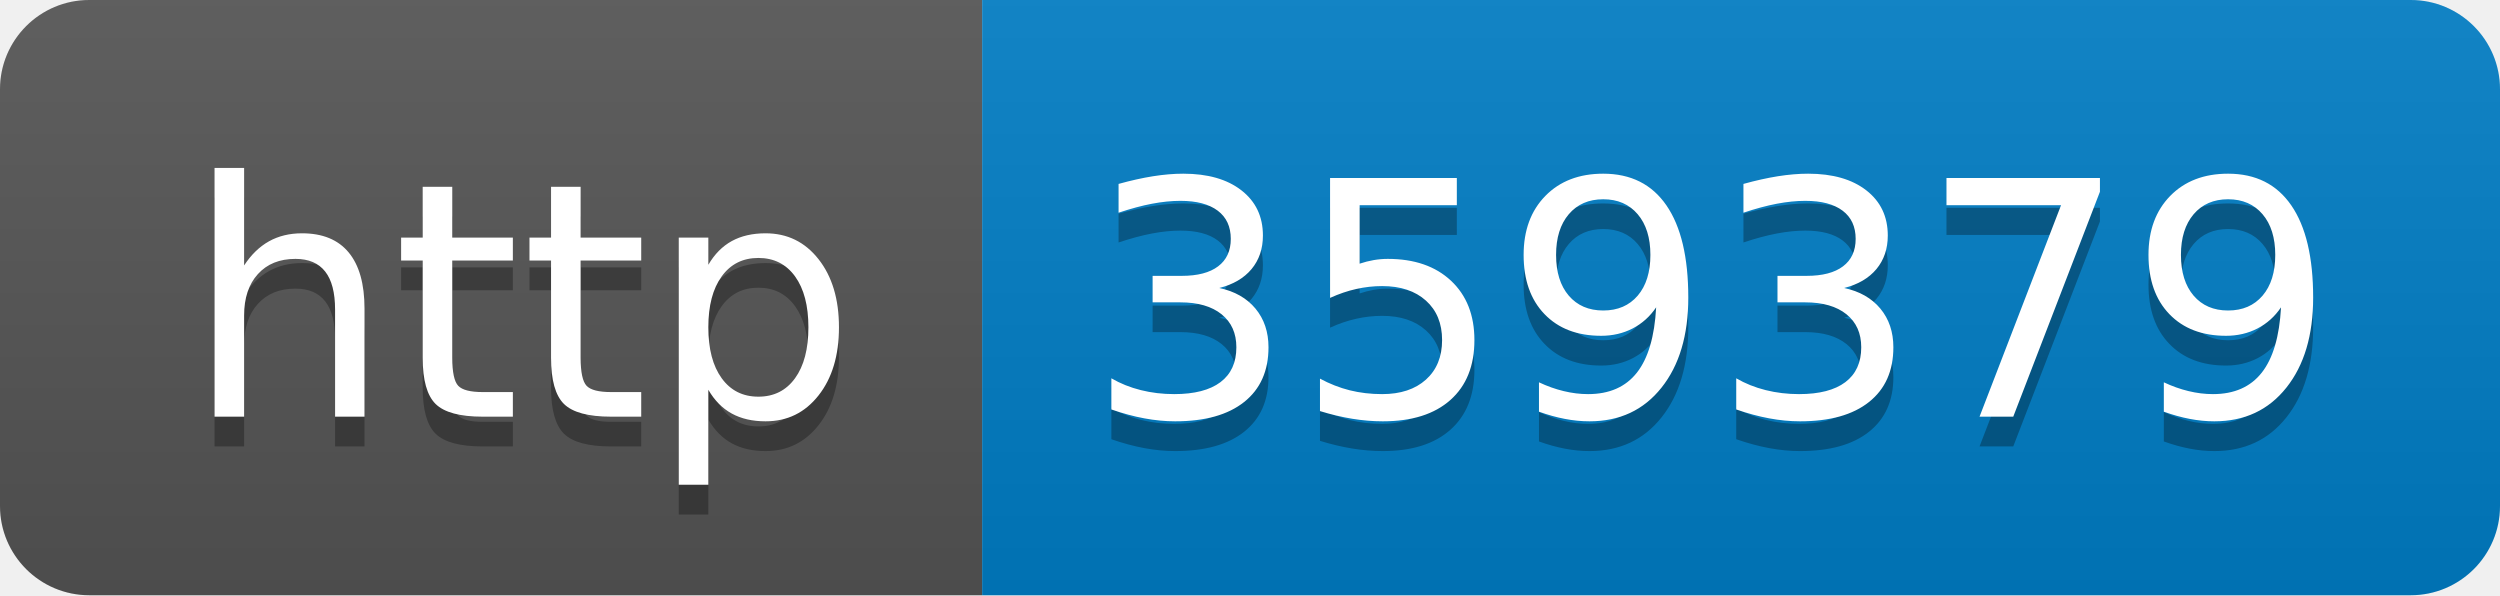
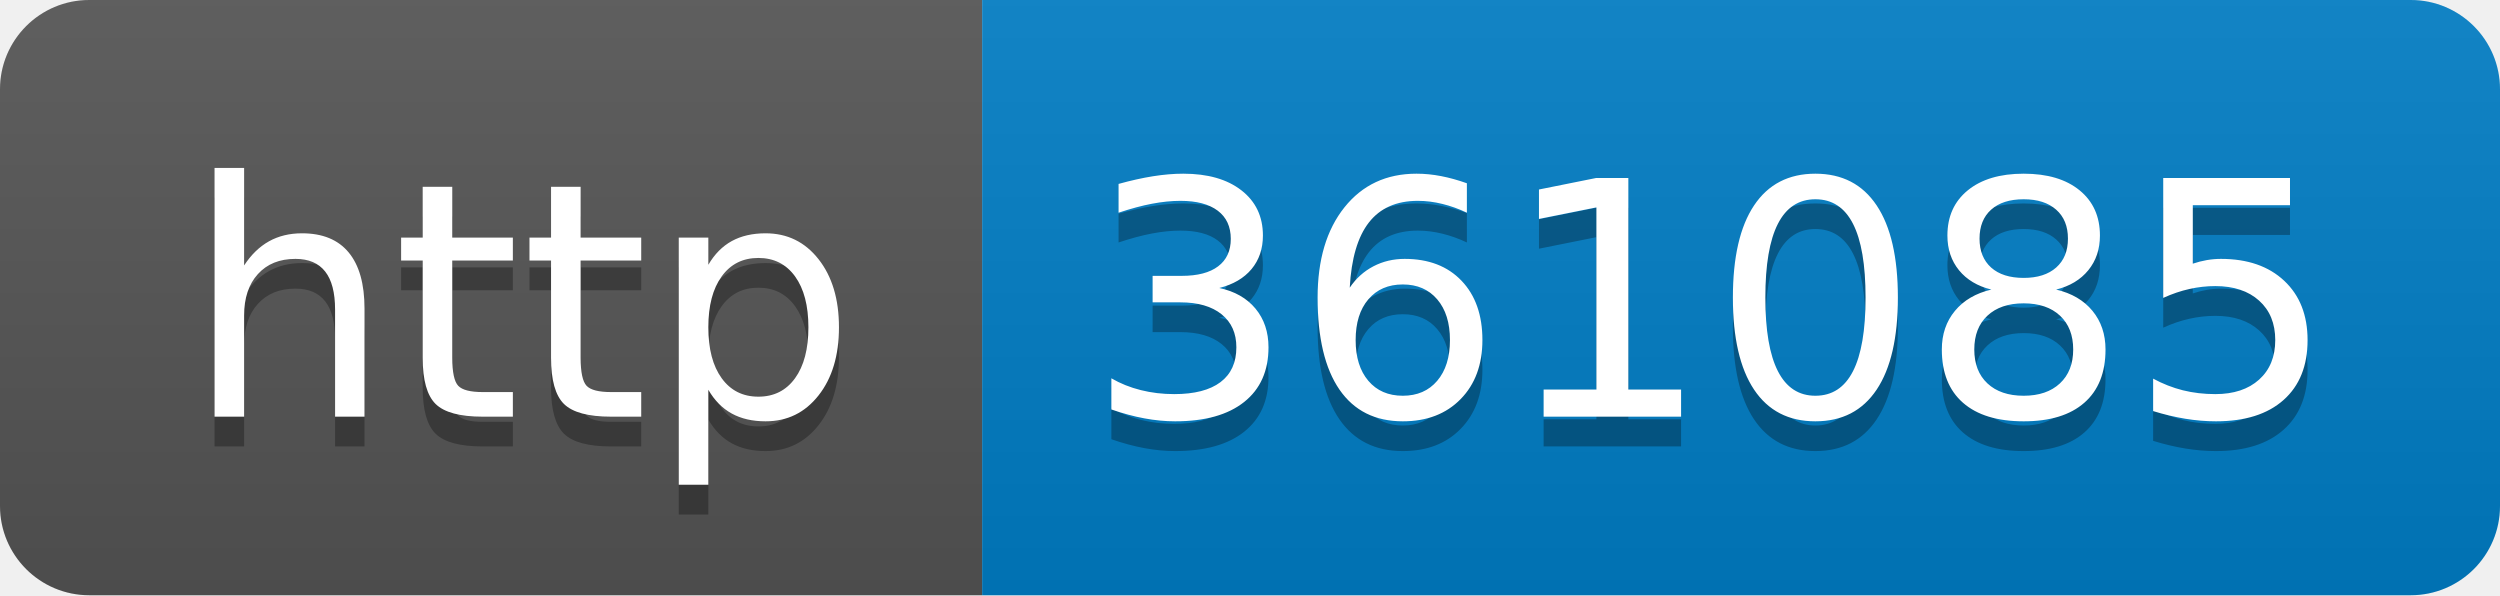
- <svg xmlns="http://www.w3.org/2000/svg" width="84" height="20" role="img" aria-label="http: 359379">
+ <svg xmlns="http://www.w3.org/2000/svg" width="84" height="20" role="img" aria-label="http: 361085">
  <linearGradient id="s" x2="0" y2="100%">
    <stop offset="0" stop-color="#bbb" stop-opacity=".1" />
    <stop offset="1" stop-opacity=".1" />
  </linearGradient>
  <clipPath id="r">
    <rect width="84" height="20" rx="3" fill="#fff" />
  </clipPath>
  <g clip-path="url(#r)">
    <rect width="33" height="20" fill="#555" />
    <rect x="33" width="51" height="20" fill="#007ec6" />
    <rect width="84" height="20" fill="url(#s)" />
  </g>
  <g fill="#fff" text-anchor="middle" font-family="Verdana,Geneva,DejaVu Sans,sans-serif" text-rendering="geometricPrecision" font-size="110">
    <text aria-hidden="true" x="175" y="150" fill="#010101" fill-opacity=".3" transform="scale(.1)" textLength="230">http</text>
    <text x="175" y="140" transform="scale(.1)" fill="#fff" textLength="230">http</text>
-     <text aria-hidden="true" x="575" y="150" fill="#010101" fill-opacity=".3" transform="scale(.1)" textLength="410">359379</text>
-     <text x="575" y="140" transform="scale(.1)" fill="#fff" textLength="410">359379</text>
+     <text aria-hidden="true" x="575" y="150" fill="#010101" fill-opacity=".3" transform="scale(.1)" textLength="410">361085</text>
+     <text x="575" y="140" transform="scale(.1)" fill="#fff" textLength="410">361085</text>
  </g>
</svg>
